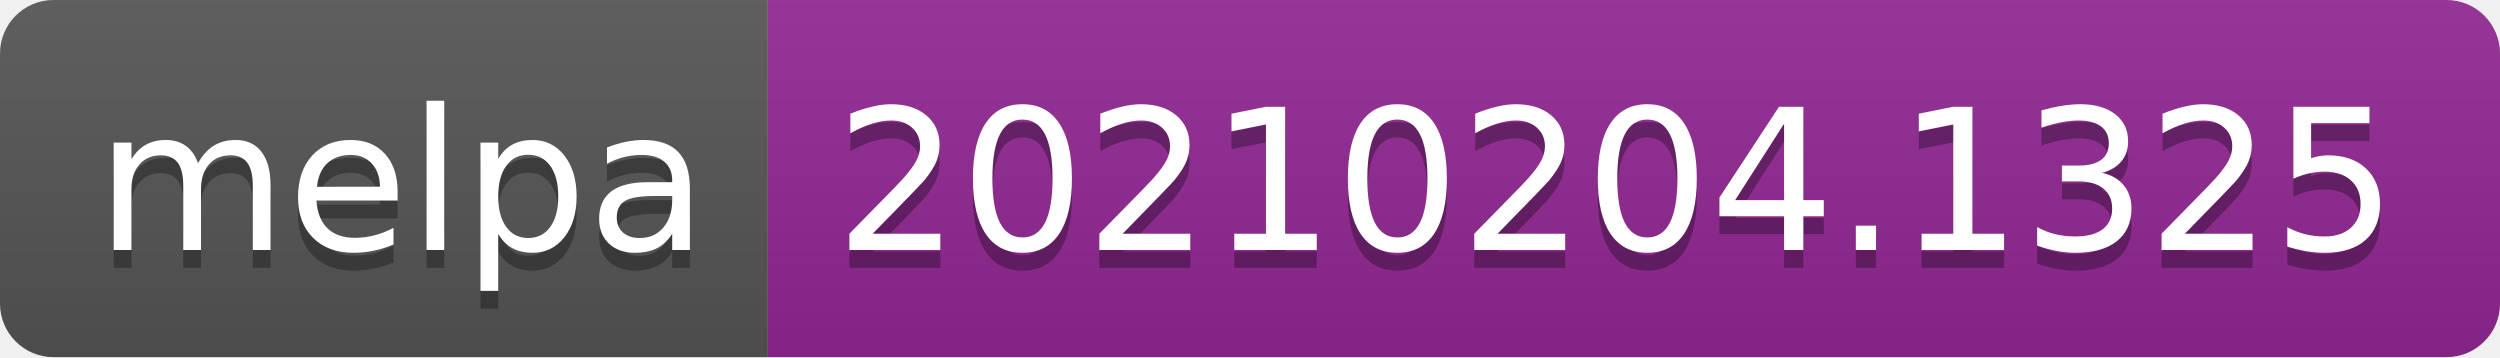
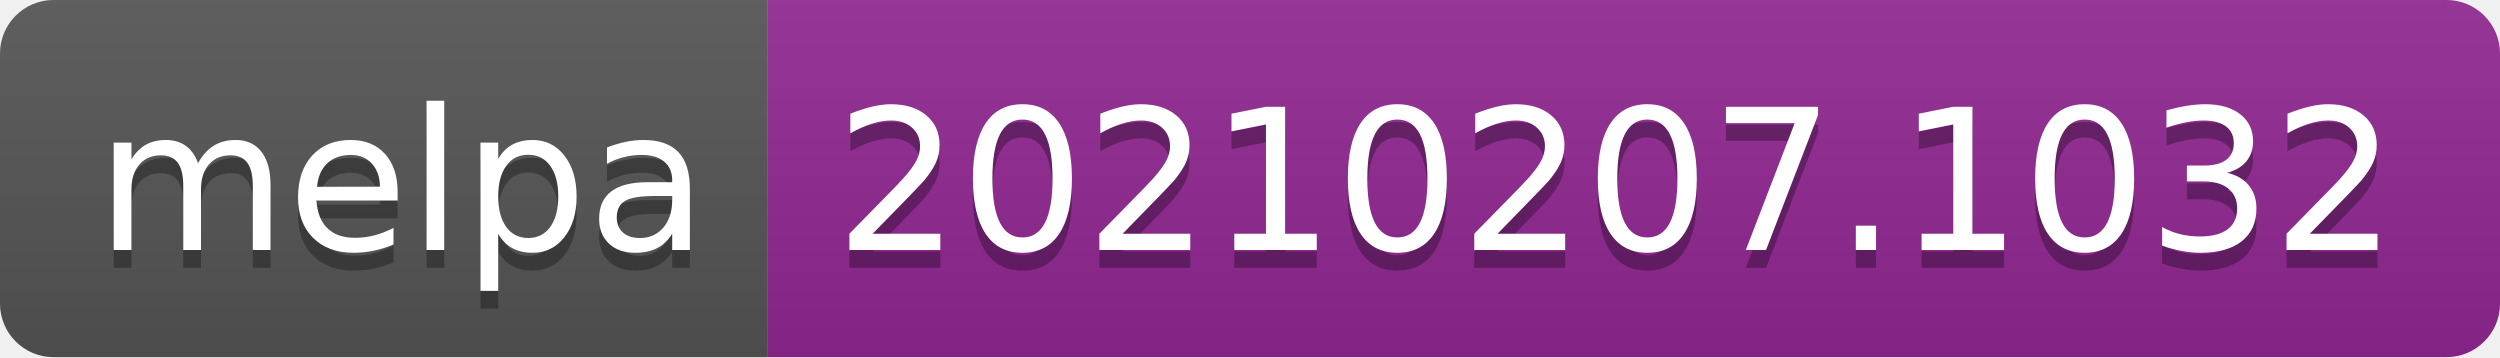
- <svg xmlns="http://www.w3.org/2000/svg" width="140" height="20" role="img" aria-label="melpa: 20210204.1325">
+ <svg xmlns="http://www.w3.org/2000/svg" width="140" height="20" role="img" aria-label="melpa: 20210207.1032">
  <linearGradient id="s" x2="0" y2="100%">
    <stop offset="0" stop-color="#bbb" stop-opacity=".1" />
    <stop offset="1" stop-opacity=".1" />
  </linearGradient>
  <clipPath id="r">
    <rect width="140" height="20" rx="3" fill="#fff" />
  </clipPath>
  <g clip-path="url(#r)">
    <rect width="43" height="20" fill="#555" />
    <rect x="43" width="97" height="20" fill="#922793" />
    <rect width="140" height="20" fill="url(#s)" />
  </g>
  <g fill="#fff" text-anchor="middle" font-family="Verdana,Geneva,DejaVu Sans,sans-serif" text-rendering="geometricPrecision" font-size="110">
    <text aria-hidden="true" x="225" y="150" fill="#010101" fill-opacity=".3" transform="scale(.1)" textLength="330">melpa</text>
    <text x="225" y="140" transform="scale(.1)" fill="#fff" textLength="330">melpa</text>
-     <text aria-hidden="true" x="905" y="150" fill="#010101" fill-opacity=".3" transform="scale(.1)" textLength="870">20210204.1325</text>
-     <text x="905" y="140" transform="scale(.1)" fill="#fff" textLength="870">20210204.1325</text>
+     <text aria-hidden="true" x="905" y="150" fill="#010101" fill-opacity=".3" transform="scale(.1)" textLength="870">20210207.1032</text>
+     <text x="905" y="140" transform="scale(.1)" fill="#fff" textLength="870">20210207.1032</text>
  </g>
</svg>
